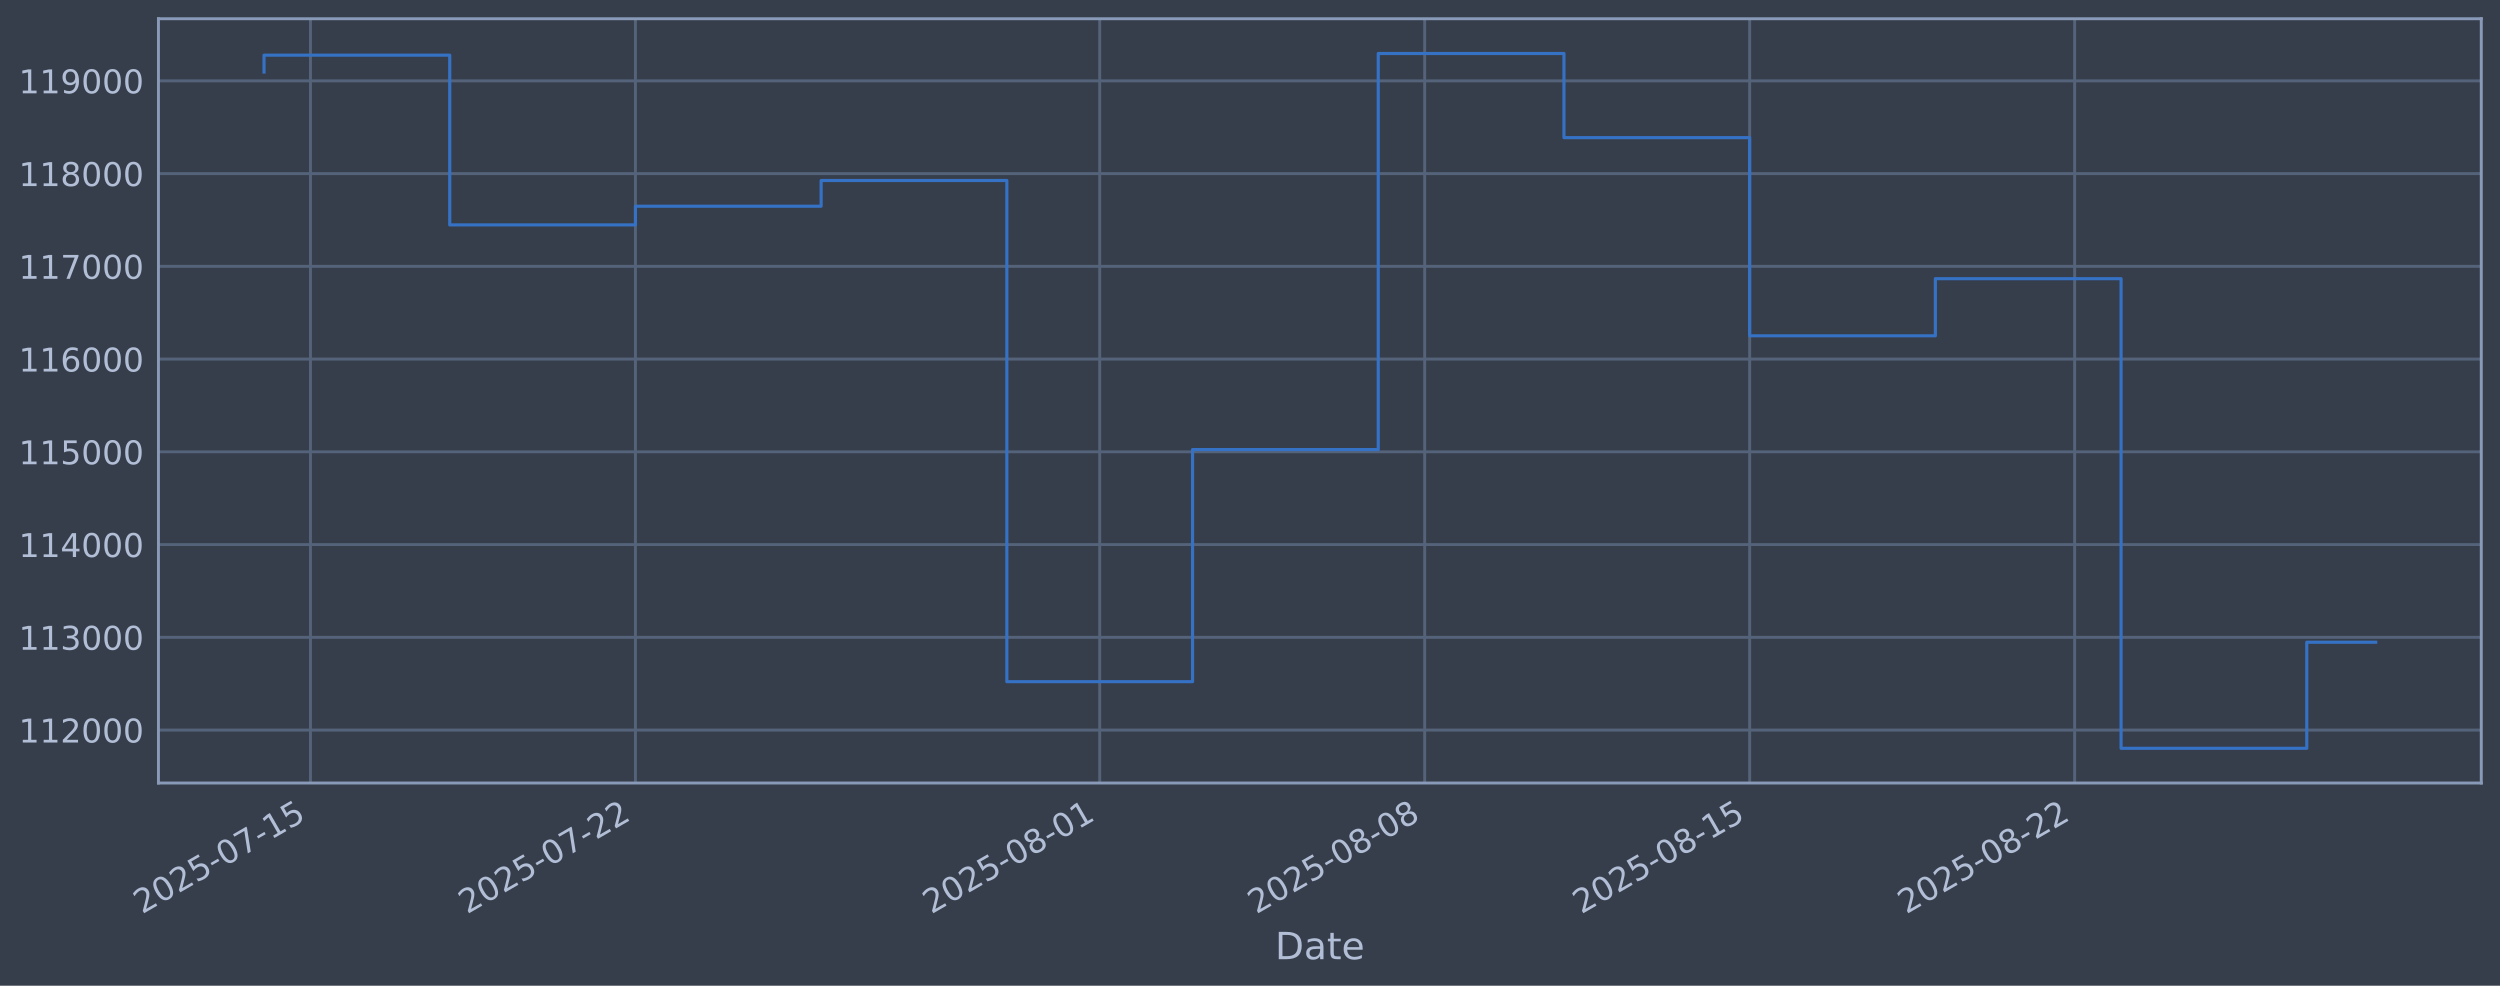
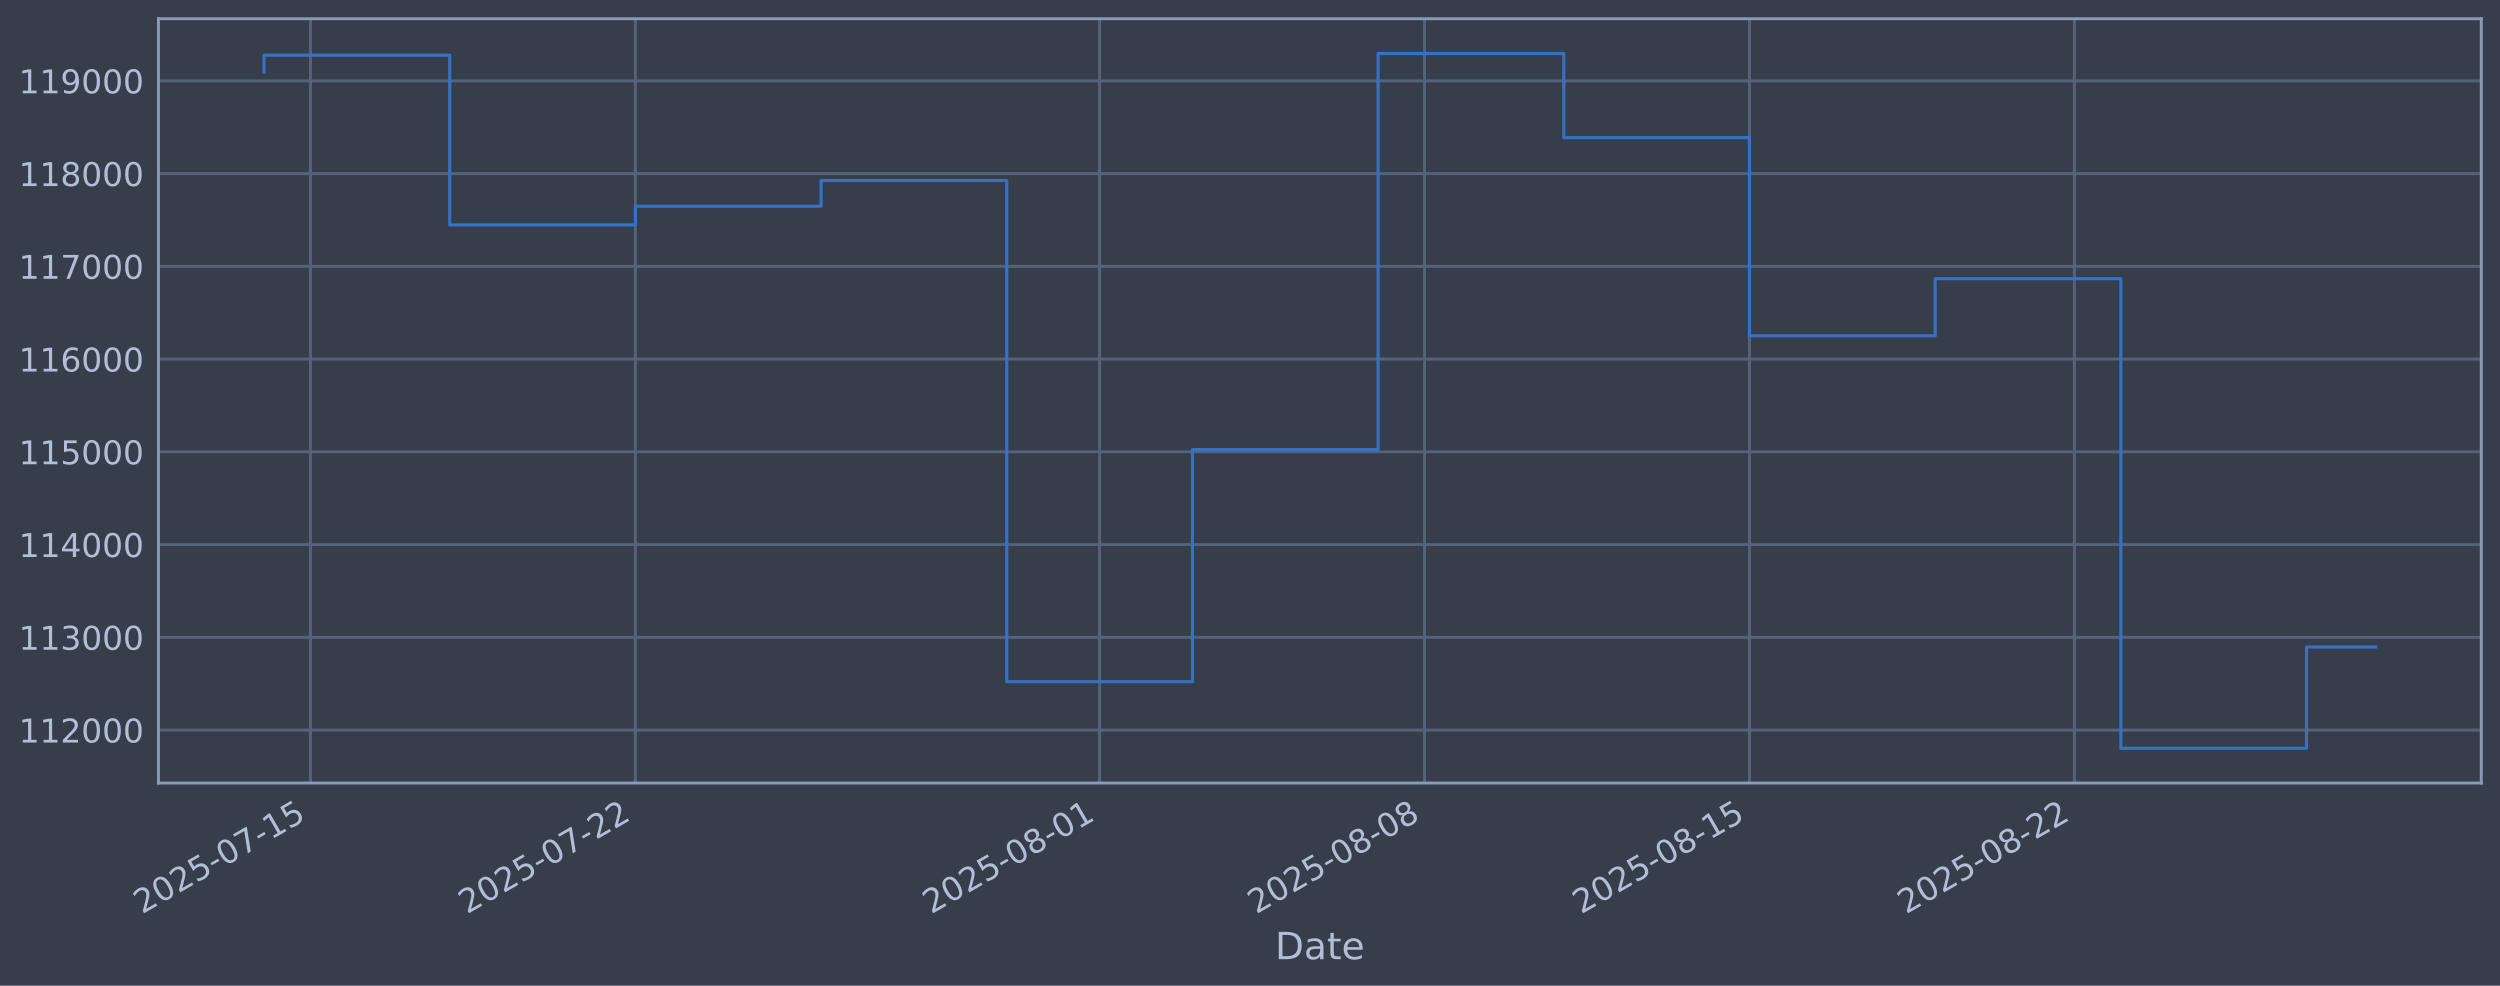
<svg xmlns="http://www.w3.org/2000/svg" xmlns:xlink="http://www.w3.org/1999/xlink" width="960.9pt" height="378.87pt" viewBox="0 0 960.9 378.87" version="1.1">
  <defs>
    <style type="text/css">*{stroke-linejoin: round; stroke-linecap: butt}</style>
  </defs>
  <g id="figure_1">
    <g id="patch_1">
      <path d="M 0 378.87  L 960.9 378.87  L 960.9 0  L 0 0  z " style="fill: #373e4b" />
    </g>
    <g id="axes_1">
      <g id="patch_2">
        <path d="M 60.901 300.96  L 953.701 300.96  L 953.701 7.2  L 60.901 7.2  z " style="fill: #373e4b" />
      </g>
      <g id="matplotlib.axis_1">
        <g id="xtick_1">
          <g id="line2d_1">
-             <path d="M 119.327 300.96  L 119.327 7.2  " clip-path="url(#pe6f54c09ce)" style="fill: none; stroke: #546379; stroke-width: 1.12; stroke-linecap: square" />
+             <path d="M 119.324 300.96  L 119.324 7.2  " clip-path="url(#pa90f5de4d9)" style="fill: none; stroke: #546379; stroke-width: 1.12; stroke-linecap: square" />
          </g>
          <g id="line2d_2" />
          <g id="text_1">
-             <g style="fill: #b1bed6" transform="translate(54.60108 351.4642) rotate(-30) scale(0.126 -0.126)">
+             <g style="fill: #b1bed6" transform="translate(54.59899 351.4642) rotate(-30) scale(0.126 -0.126)">
              <defs>
                <path id="DejaVuSans-32" d="M 1228 531  L 3431 531  L 3431 0  L 469 0  L 469 531  Q 828 903 1448 1529  Q 2069 2156 2228 2338  Q 2531 2678 2651 2914  Q 2772 3150 2772 3378  Q 2772 3750 2511 3984  Q 2250 4219 1831 4219  Q 1534 4219 1204 4116  Q 875 4013 500 3803  L 500 4441  Q 881 4594 1212 4672  Q 1544 4750 1819 4750  Q 2544 4750 2975 4387  Q 3406 4025 3406 3419  Q 3406 3131 3298 2873  Q 3191 2616 2906 2266  Q 2828 2175 2409 1742  Q 1991 1309 1228 531  z " transform="scale(0.015625)" />
                <path id="DejaVuSans-30" d="M 2034 4250  Q 1547 4250 1301 3770  Q 1056 3291 1056 2328  Q 1056 1369 1301 889  Q 1547 409 2034 409  Q 2525 409 2770 889  Q 3016 1369 3016 2328  Q 3016 3291 2770 3770  Q 2525 4250 2034 4250  z M 2034 4750  Q 2819 4750 3233 4129  Q 3647 3509 3647 2328  Q 3647 1150 3233 529  Q 2819 -91 2034 -91  Q 1250 -91 836 529  Q 422 1150 422 2328  Q 422 3509 836 4129  Q 1250 4750 2034 4750  z " transform="scale(0.015625)" />
                <path id="DejaVuSans-35" d="M 691 4666  L 3169 4666  L 3169 4134  L 1269 4134  L 1269 2991  Q 1406 3038 1543 3061  Q 1681 3084 1819 3084  Q 2600 3084 3056 2656  Q 3513 2228 3513 1497  Q 3513 744 3044 326  Q 2575 -91 1722 -91  Q 1428 -91 1123 -41  Q 819 9 494 109  L 494 744  Q 775 591 1075 516  Q 1375 441 1709 441  Q 2250 441 2565 725  Q 2881 1009 2881 1497  Q 2881 1984 2565 2268  Q 2250 2553 1709 2553  Q 1456 2553 1204 2497  Q 953 2441 691 2322  L 691 4666  z " transform="scale(0.015625)" />
                <path id="DejaVuSans-2d" d="M 313 2009  L 1997 2009  L 1997 1497  L 313 1497  L 313 2009  z " transform="scale(0.015625)" />
                <path id="DejaVuSans-37" d="M 525 4666  L 3525 4666  L 3525 4397  L 1831 0  L 1172 0  L 2766 4134  L 525 4134  L 525 4666  z " transform="scale(0.015625)" />
                <path id="DejaVuSans-31" d="M 794 531  L 1825 531  L 1825 4091  L 703 3866  L 703 4441  L 1819 4666  L 2450 4666  L 2450 531  L 3481 531  L 3481 0  L 794 0  L 794 531  z " transform="scale(0.015625)" />
              </defs>
              <use xlink:href="#DejaVuSans-32" />
              <use xlink:href="#DejaVuSans-30" transform="translate(63.62305 0)" />
              <use xlink:href="#DejaVuSans-32" transform="translate(127.2461 0)" />
              <use xlink:href="#DejaVuSans-35" transform="translate(190.8691 0)" />
              <use xlink:href="#DejaVuSans-2d" transform="translate(254.4922 0)" />
              <use xlink:href="#DejaVuSans-30" transform="translate(290.5762 0)" />
              <use xlink:href="#DejaVuSans-37" transform="translate(354.1992 0)" />
              <use xlink:href="#DejaVuSans-2d" transform="translate(417.8223 0)" />
              <use xlink:href="#DejaVuSans-31" transform="translate(453.9062 0)" />
              <use xlink:href="#DejaVuSans-35" transform="translate(517.5293 0)" />
            </g>
          </g>
        </g>
        <g id="xtick_2">
          <g id="line2d_3">
-             <path d="M 244.236 300.96  L 244.236 7.2  " clip-path="url(#pe6f54c09ce)" style="fill: none; stroke: #546379; stroke-width: 1.12; stroke-linecap: square" />
+             <path d="M 244.22 300.96  L 244.22 7.2  " clip-path="url(#pa90f5de4d9)" style="fill: none; stroke: #546379; stroke-width: 1.12; stroke-linecap: square" />
          </g>
          <g id="line2d_4" />
          <g id="text_2">
-             <g style="fill: #b1bed6" transform="translate(179.5109 351.4642) rotate(-30) scale(0.126 -0.126)">
+             <g style="fill: #b1bed6" transform="translate(179.4942 351.4642) rotate(-30) scale(0.126 -0.126)">
              <use xlink:href="#DejaVuSans-32" />
              <use xlink:href="#DejaVuSans-30" transform="translate(63.62305 0)" />
              <use xlink:href="#DejaVuSans-32" transform="translate(127.2461 0)" />
              <use xlink:href="#DejaVuSans-35" transform="translate(190.8691 0)" />
              <use xlink:href="#DejaVuSans-2d" transform="translate(254.4922 0)" />
              <use xlink:href="#DejaVuSans-30" transform="translate(290.5762 0)" />
              <use xlink:href="#DejaVuSans-37" transform="translate(354.1992 0)" />
              <use xlink:href="#DejaVuSans-2d" transform="translate(417.8223 0)" />
              <use xlink:href="#DejaVuSans-32" transform="translate(453.9062 0)" />
              <use xlink:href="#DejaVuSans-32" transform="translate(517.5293 0)" />
            </g>
          </g>
        </g>
        <g id="xtick_3">
          <g id="line2d_5">
-             <path d="M 422.679 300.96  L 422.679 7.2  " clip-path="url(#pe6f54c09ce)" style="fill: none; stroke: #546379; stroke-width: 1.12; stroke-linecap: square" />
+             <path d="M 422.642 300.96  L 422.642 7.2  " clip-path="url(#pa90f5de4d9)" style="fill: none; stroke: #546379; stroke-width: 1.12; stroke-linecap: square" />
          </g>
          <g id="line2d_6" />
          <g id="text_3">
-             <g style="fill: #b1bed6" transform="translate(357.9536 351.4642) rotate(-30) scale(0.126 -0.126)">
+             <g style="fill: #b1bed6" transform="translate(357.916 351.4642) rotate(-30) scale(0.126 -0.126)">
              <defs>
                <path id="DejaVuSans-38" d="M 2034 2216  Q 1584 2216 1326 1975  Q 1069 1734 1069 1313  Q 1069 891 1326 650  Q 1584 409 2034 409  Q 2484 409 2743 651  Q 3003 894 3003 1313  Q 3003 1734 2745 1975  Q 2488 2216 2034 2216  z M 1403 2484  Q 997 2584 770 2862  Q 544 3141 544 3541  Q 544 4100 942 4425  Q 1341 4750 2034 4750  Q 2731 4750 3128 4425  Q 3525 4100 3525 3541  Q 3525 3141 3298 2862  Q 3072 2584 2669 2484  Q 3125 2378 3379 2068  Q 3634 1759 3634 1313  Q 3634 634 3220 271  Q 2806 -91 2034 -91  Q 1263 -91 848 271  Q 434 634 434 1313  Q 434 1759 690 2068  Q 947 2378 1403 2484  z M 1172 3481  Q 1172 3119 1398 2916  Q 1625 2713 2034 2713  Q 2441 2713 2670 2916  Q 2900 3119 2900 3481  Q 2900 3844 2670 4047  Q 2441 4250 2034 4250  Q 1625 4250 1398 4047  Q 1172 3844 1172 3481  z " transform="scale(0.015625)" />
              </defs>
              <use xlink:href="#DejaVuSans-32" />
              <use xlink:href="#DejaVuSans-30" transform="translate(63.62305 0)" />
              <use xlink:href="#DejaVuSans-32" transform="translate(127.2461 0)" />
              <use xlink:href="#DejaVuSans-35" transform="translate(190.8691 0)" />
              <use xlink:href="#DejaVuSans-2d" transform="translate(254.4922 0)" />
              <use xlink:href="#DejaVuSans-30" transform="translate(290.5762 0)" />
              <use xlink:href="#DejaVuSans-38" transform="translate(354.1992 0)" />
              <use xlink:href="#DejaVuSans-2d" transform="translate(417.8223 0)" />
              <use xlink:href="#DejaVuSans-30" transform="translate(453.9062 0)" />
              <use xlink:href="#DejaVuSans-31" transform="translate(517.5293 0)" />
            </g>
          </g>
        </g>
        <g id="xtick_4">
          <g id="line2d_7">
-             <path d="M 547.589 300.96  L 547.589 7.2  " clip-path="url(#pe6f54c09ce)" style="fill: none; stroke: #546379; stroke-width: 1.12; stroke-linecap: square" />
+             <path d="M 547.537 300.96  L 547.537 7.2  " clip-path="url(#pa90f5de4d9)" style="fill: none; stroke: #546379; stroke-width: 1.12; stroke-linecap: square" />
          </g>
          <g id="line2d_8" />
          <g id="text_4">
-             <g style="fill: #b1bed6" transform="translate(482.8635 351.4642) rotate(-30) scale(0.126 -0.126)">
+             <g style="fill: #b1bed6" transform="translate(482.8113 351.4642) rotate(-30) scale(0.126 -0.126)">
              <use xlink:href="#DejaVuSans-32" />
              <use xlink:href="#DejaVuSans-30" transform="translate(63.62305 0)" />
              <use xlink:href="#DejaVuSans-32" transform="translate(127.2461 0)" />
              <use xlink:href="#DejaVuSans-35" transform="translate(190.8691 0)" />
              <use xlink:href="#DejaVuSans-2d" transform="translate(254.4922 0)" />
              <use xlink:href="#DejaVuSans-30" transform="translate(290.5762 0)" />
              <use xlink:href="#DejaVuSans-38" transform="translate(354.1992 0)" />
              <use xlink:href="#DejaVuSans-2d" transform="translate(417.8223 0)" />
              <use xlink:href="#DejaVuSans-30" transform="translate(453.9062 0)" />
              <use xlink:href="#DejaVuSans-38" transform="translate(517.5293 0)" />
            </g>
          </g>
        </g>
        <g id="xtick_5">
          <g id="line2d_9">
-             <path d="M 672.499 300.96  L 672.499 7.2  " clip-path="url(#pe6f54c09ce)" style="fill: none; stroke: #546379; stroke-width: 1.12; stroke-linecap: square" />
+             <path d="M 672.432 300.96  L 672.432 7.2  " clip-path="url(#pa90f5de4d9)" style="fill: none; stroke: #546379; stroke-width: 1.12; stroke-linecap: square" />
          </g>
          <g id="line2d_10" />
          <g id="text_5">
-             <g style="fill: #b1bed6" transform="translate(607.7734 351.4642) rotate(-30) scale(0.126 -0.126)">
+             <g style="fill: #b1bed6" transform="translate(607.7066 351.4642) rotate(-30) scale(0.126 -0.126)">
              <use xlink:href="#DejaVuSans-32" />
              <use xlink:href="#DejaVuSans-30" transform="translate(63.62305 0)" />
              <use xlink:href="#DejaVuSans-32" transform="translate(127.2461 0)" />
              <use xlink:href="#DejaVuSans-35" transform="translate(190.8691 0)" />
              <use xlink:href="#DejaVuSans-2d" transform="translate(254.4922 0)" />
              <use xlink:href="#DejaVuSans-30" transform="translate(290.5762 0)" />
              <use xlink:href="#DejaVuSans-38" transform="translate(354.1992 0)" />
              <use xlink:href="#DejaVuSans-2d" transform="translate(417.8223 0)" />
              <use xlink:href="#DejaVuSans-31" transform="translate(453.9062 0)" />
              <use xlink:href="#DejaVuSans-35" transform="translate(517.5293 0)" />
            </g>
          </g>
        </g>
        <g id="xtick_6">
          <g id="line2d_11">
-             <path d="M 797.409 300.96  L 797.409 7.2  " clip-path="url(#pe6f54c09ce)" style="fill: none; stroke: #546379; stroke-width: 1.12; stroke-linecap: square" />
+             <path d="M 797.327 300.96  L 797.327 7.2  " clip-path="url(#pa90f5de4d9)" style="fill: none; stroke: #546379; stroke-width: 1.12; stroke-linecap: square" />
          </g>
          <g id="line2d_12" />
          <g id="text_6">
-             <g style="fill: #b1bed6" transform="translate(732.6832 351.4642) rotate(-30) scale(0.126 -0.126)">
+             <g style="fill: #b1bed6" transform="translate(732.6018 351.4642) rotate(-30) scale(0.126 -0.126)">
              <use xlink:href="#DejaVuSans-32" />
              <use xlink:href="#DejaVuSans-30" transform="translate(63.62305 0)" />
              <use xlink:href="#DejaVuSans-32" transform="translate(127.2461 0)" />
              <use xlink:href="#DejaVuSans-35" transform="translate(190.8691 0)" />
              <use xlink:href="#DejaVuSans-2d" transform="translate(254.4922 0)" />
              <use xlink:href="#DejaVuSans-30" transform="translate(290.5762 0)" />
              <use xlink:href="#DejaVuSans-38" transform="translate(354.1992 0)" />
              <use xlink:href="#DejaVuSans-2d" transform="translate(417.8223 0)" />
              <use xlink:href="#DejaVuSans-32" transform="translate(453.9062 0)" />
              <use xlink:href="#DejaVuSans-32" transform="translate(517.5293 0)" />
            </g>
          </g>
        </g>
        <g id="text_7">
          <g style="fill: #b1bed6" transform="translate(490.0914 368.6753) scale(0.144 -0.144)">
            <defs>
              <path id="DejaVuSans-44" d="M 1259 4147  L 1259 519  L 2022 519  Q 2988 519 3436 956  Q 3884 1394 3884 2338  Q 3884 3275 3436 3711  Q 2988 4147 2022 4147  L 1259 4147  z M 628 4666  L 1925 4666  Q 3281 4666 3915 4102  Q 4550 3538 4550 2338  Q 4550 1131 3912 565  Q 3275 0 1925 0  L 628 0  L 628 4666  z " transform="scale(0.015625)" />
              <path id="DejaVuSans-61" d="M 2194 1759  Q 1497 1759 1228 1600  Q 959 1441 959 1056  Q 959 750 1161 570  Q 1363 391 1709 391  Q 2188 391 2477 730  Q 2766 1069 2766 1631  L 2766 1759  L 2194 1759  z M 3341 1997  L 3341 0  L 2766 0  L 2766 531  Q 2569 213 2275 61  Q 1981 -91 1556 -91  Q 1019 -91 701 211  Q 384 513 384 1019  Q 384 1609 779 1909  Q 1175 2209 1959 2209  L 2766 2209  L 2766 2266  Q 2766 2663 2505 2880  Q 2244 3097 1772 3097  Q 1472 3097 1187 3025  Q 903 2953 641 2809  L 641 3341  Q 956 3463 1253 3523  Q 1550 3584 1831 3584  Q 2591 3584 2966 3190  Q 3341 2797 3341 1997  z " transform="scale(0.015625)" />
              <path id="DejaVuSans-74" d="M 1172 4494  L 1172 3500  L 2356 3500  L 2356 3053  L 1172 3053  L 1172 1153  Q 1172 725 1289 603  Q 1406 481 1766 481  L 2356 481  L 2356 0  L 1766 0  Q 1100 0 847 248  Q 594 497 594 1153  L 594 3053  L 172 3053  L 172 3500  L 594 3500  L 594 4494  L 1172 4494  z " transform="scale(0.015625)" />
              <path id="DejaVuSans-65" d="M 3597 1894  L 3597 1613  L 953 1613  Q 991 1019 1311 708  Q 1631 397 2203 397  Q 2534 397 2845 478  Q 3156 559 3463 722  L 3463 178  Q 3153 47 2828 -22  Q 2503 -91 2169 -91  Q 1331 -91 842 396  Q 353 884 353 1716  Q 353 2575 817 3079  Q 1281 3584 2069 3584  Q 2775 3584 3186 3129  Q 3597 2675 3597 1894  z M 3022 2063  Q 3016 2534 2758 2815  Q 2500 3097 2075 3097  Q 1594 3097 1305 2825  Q 1016 2553 972 2059  L 3022 2063  z " transform="scale(0.015625)" />
            </defs>
            <use xlink:href="#DejaVuSans-44" />
            <use xlink:href="#DejaVuSans-61" transform="translate(77.00195 0)" />
            <use xlink:href="#DejaVuSans-74" transform="translate(138.2812 0)" />
            <use xlink:href="#DejaVuSans-65" transform="translate(177.4902 0)" />
          </g>
        </g>
      </g>
      <g id="matplotlib.axis_2">
        <g id="ytick_1">
          <g id="line2d_13">
-             <path d="M 60.901 280.603  L 953.701 280.603  " clip-path="url(#pe6f54c09ce)" style="fill: none; stroke: #546379; stroke-width: 1.12; stroke-linecap: square" />
+             <path d="M 60.901 280.603  L 953.701 280.603  " clip-path="url(#pa90f5de4d9)" style="fill: none; stroke: #546379; stroke-width: 1.12; stroke-linecap: square" />
          </g>
          <g id="line2d_14" />
          <g id="text_8">
            <g style="fill: #b1bed6" transform="translate(7.2 285.3896) scale(0.126 -0.126)">
              <use xlink:href="#DejaVuSans-31" />
              <use xlink:href="#DejaVuSans-31" transform="translate(63.62305 0)" />
              <use xlink:href="#DejaVuSans-32" transform="translate(127.2461 0)" />
              <use xlink:href="#DejaVuSans-30" transform="translate(190.8691 0)" />
              <use xlink:href="#DejaVuSans-30" transform="translate(254.4922 0)" />
              <use xlink:href="#DejaVuSans-30" transform="translate(318.1152 0)" />
            </g>
          </g>
        </g>
        <g id="ytick_2">
          <g id="line2d_15">
-             <path d="M 60.901 244.957  L 953.701 244.957  " clip-path="url(#pe6f54c09ce)" style="fill: none; stroke: #546379; stroke-width: 1.12; stroke-linecap: square" />
+             <path d="M 60.901 244.957  L 953.701 244.957  " clip-path="url(#pa90f5de4d9)" style="fill: none; stroke: #546379; stroke-width: 1.12; stroke-linecap: square" />
          </g>
          <g id="line2d_16" />
          <g id="text_9">
            <g style="fill: #b1bed6" transform="translate(7.2 249.7439) scale(0.126 -0.126)">
              <defs>
                <path id="DejaVuSans-33" d="M 2597 2516  Q 3050 2419 3304 2112  Q 3559 1806 3559 1356  Q 3559 666 3084 287  Q 2609 -91 1734 -91  Q 1441 -91 1130 -33  Q 819 25 488 141  L 488 750  Q 750 597 1062 519  Q 1375 441 1716 441  Q 2309 441 2620 675  Q 2931 909 2931 1356  Q 2931 1769 2642 2001  Q 2353 2234 1838 2234  L 1294 2234  L 1294 2753  L 1863 2753  Q 2328 2753 2575 2939  Q 2822 3125 2822 3475  Q 2822 3834 2567 4026  Q 2313 4219 1838 4219  Q 1578 4219 1281 4162  Q 984 4106 628 3988  L 628 4550  Q 988 4650 1302 4700  Q 1616 4750 1894 4750  Q 2613 4750 3031 4423  Q 3450 4097 3450 3541  Q 3450 3153 3228 2886  Q 3006 2619 2597 2516  z " transform="scale(0.015625)" />
              </defs>
              <use xlink:href="#DejaVuSans-31" />
              <use xlink:href="#DejaVuSans-31" transform="translate(63.62305 0)" />
              <use xlink:href="#DejaVuSans-33" transform="translate(127.2461 0)" />
              <use xlink:href="#DejaVuSans-30" transform="translate(190.8691 0)" />
              <use xlink:href="#DejaVuSans-30" transform="translate(254.4922 0)" />
              <use xlink:href="#DejaVuSans-30" transform="translate(318.1152 0)" />
            </g>
          </g>
        </g>
        <g id="ytick_3">
          <g id="line2d_17">
-             <path d="M 60.901 209.311  L 953.701 209.311  " clip-path="url(#pe6f54c09ce)" style="fill: none; stroke: #546379; stroke-width: 1.12; stroke-linecap: square" />
+             <path d="M 60.901 209.311  L 953.701 209.311  " clip-path="url(#pa90f5de4d9)" style="fill: none; stroke: #546379; stroke-width: 1.12; stroke-linecap: square" />
          </g>
          <g id="line2d_18" />
          <g id="text_10">
            <g style="fill: #b1bed6" transform="translate(7.2 214.0983) scale(0.126 -0.126)">
              <defs>
                <path id="DejaVuSans-34" d="M 2419 4116  L 825 1625  L 2419 1625  L 2419 4116  z M 2253 4666  L 3047 4666  L 3047 1625  L 3713 1625  L 3713 1100  L 3047 1100  L 3047 0  L 2419 0  L 2419 1100  L 313 1100  L 313 1709  L 2253 4666  z " transform="scale(0.015625)" />
              </defs>
              <use xlink:href="#DejaVuSans-31" />
              <use xlink:href="#DejaVuSans-31" transform="translate(63.62305 0)" />
              <use xlink:href="#DejaVuSans-34" transform="translate(127.2461 0)" />
              <use xlink:href="#DejaVuSans-30" transform="translate(190.8691 0)" />
              <use xlink:href="#DejaVuSans-30" transform="translate(254.4922 0)" />
              <use xlink:href="#DejaVuSans-30" transform="translate(318.1152 0)" />
            </g>
          </g>
        </g>
        <g id="ytick_4">
          <g id="line2d_19">
-             <path d="M 60.901 173.666  L 953.701 173.666  " clip-path="url(#pe6f54c09ce)" style="fill: none; stroke: #546379; stroke-width: 1.12; stroke-linecap: square" />
+             <path d="M 60.901 173.666  L 953.701 173.666  " clip-path="url(#pa90f5de4d9)" style="fill: none; stroke: #546379; stroke-width: 1.12; stroke-linecap: square" />
          </g>
          <g id="line2d_20" />
          <g id="text_11">
            <g style="fill: #b1bed6" transform="translate(7.2 178.4527) scale(0.126 -0.126)">
              <use xlink:href="#DejaVuSans-31" />
              <use xlink:href="#DejaVuSans-31" transform="translate(63.62305 0)" />
              <use xlink:href="#DejaVuSans-35" transform="translate(127.2461 0)" />
              <use xlink:href="#DejaVuSans-30" transform="translate(190.8691 0)" />
              <use xlink:href="#DejaVuSans-30" transform="translate(254.4922 0)" />
              <use xlink:href="#DejaVuSans-30" transform="translate(318.1152 0)" />
            </g>
          </g>
        </g>
        <g id="ytick_5">
          <g id="line2d_21">
-             <path d="M 60.901 138.02  L 953.701 138.02  " clip-path="url(#pe6f54c09ce)" style="fill: none; stroke: #546379; stroke-width: 1.12; stroke-linecap: square" />
+             <path d="M 60.901 138.02  L 953.701 138.02  " clip-path="url(#pa90f5de4d9)" style="fill: none; stroke: #546379; stroke-width: 1.12; stroke-linecap: square" />
          </g>
          <g id="line2d_22" />
          <g id="text_12">
            <g style="fill: #b1bed6" transform="translate(7.2 142.8071) scale(0.126 -0.126)">
              <defs>
                <path id="DejaVuSans-36" d="M 2113 2584  Q 1688 2584 1439 2293  Q 1191 2003 1191 1497  Q 1191 994 1439 701  Q 1688 409 2113 409  Q 2538 409 2786 701  Q 3034 994 3034 1497  Q 3034 2003 2786 2293  Q 2538 2584 2113 2584  z M 3366 4563  L 3366 3988  Q 3128 4100 2886 4159  Q 2644 4219 2406 4219  Q 1781 4219 1451 3797  Q 1122 3375 1075 2522  Q 1259 2794 1537 2939  Q 1816 3084 2150 3084  Q 2853 3084 3261 2657  Q 3669 2231 3669 1497  Q 3669 778 3244 343  Q 2819 -91 2113 -91  Q 1303 -91 875 529  Q 447 1150 447 2328  Q 447 3434 972 4092  Q 1497 4750 2381 4750  Q 2619 4750 2861 4703  Q 3103 4656 3366 4563  z " transform="scale(0.015625)" />
              </defs>
              <use xlink:href="#DejaVuSans-31" />
              <use xlink:href="#DejaVuSans-31" transform="translate(63.62305 0)" />
              <use xlink:href="#DejaVuSans-36" transform="translate(127.2461 0)" />
              <use xlink:href="#DejaVuSans-30" transform="translate(190.8691 0)" />
              <use xlink:href="#DejaVuSans-30" transform="translate(254.4922 0)" />
              <use xlink:href="#DejaVuSans-30" transform="translate(318.1152 0)" />
            </g>
          </g>
        </g>
        <g id="ytick_6">
          <g id="line2d_23">
-             <path d="M 60.901 102.374  L 953.701 102.374  " clip-path="url(#pe6f54c09ce)" style="fill: none; stroke: #546379; stroke-width: 1.12; stroke-linecap: square" />
+             <path d="M 60.901 102.374  L 953.701 102.374  " clip-path="url(#pa90f5de4d9)" style="fill: none; stroke: #546379; stroke-width: 1.12; stroke-linecap: square" />
          </g>
          <g id="line2d_24" />
          <g id="text_13">
            <g style="fill: #b1bed6" transform="translate(7.2 107.1614) scale(0.126 -0.126)">
              <use xlink:href="#DejaVuSans-31" />
              <use xlink:href="#DejaVuSans-31" transform="translate(63.62305 0)" />
              <use xlink:href="#DejaVuSans-37" transform="translate(127.2461 0)" />
              <use xlink:href="#DejaVuSans-30" transform="translate(190.8691 0)" />
              <use xlink:href="#DejaVuSans-30" transform="translate(254.4922 0)" />
              <use xlink:href="#DejaVuSans-30" transform="translate(318.1152 0)" />
            </g>
          </g>
        </g>
        <g id="ytick_7">
          <g id="line2d_25">
-             <path d="M 60.901 66.729  L 953.701 66.729  " clip-path="url(#pe6f54c09ce)" style="fill: none; stroke: #546379; stroke-width: 1.12; stroke-linecap: square" />
+             <path d="M 60.901 66.729  L 953.701 66.729  " clip-path="url(#pa90f5de4d9)" style="fill: none; stroke: #546379; stroke-width: 1.12; stroke-linecap: square" />
          </g>
          <g id="line2d_26" />
          <g id="text_14">
            <g style="fill: #b1bed6" transform="translate(7.2 71.5158) scale(0.126 -0.126)">
              <use xlink:href="#DejaVuSans-31" />
              <use xlink:href="#DejaVuSans-31" transform="translate(63.62305 0)" />
              <use xlink:href="#DejaVuSans-38" transform="translate(127.2461 0)" />
              <use xlink:href="#DejaVuSans-30" transform="translate(190.8691 0)" />
              <use xlink:href="#DejaVuSans-30" transform="translate(254.4922 0)" />
              <use xlink:href="#DejaVuSans-30" transform="translate(318.1152 0)" />
            </g>
          </g>
        </g>
        <g id="ytick_8">
          <g id="line2d_27">
-             <path d="M 60.901 31.083  L 953.701 31.083  " clip-path="url(#pe6f54c09ce)" style="fill: none; stroke: #546379; stroke-width: 1.12; stroke-linecap: square" />
+             <path d="M 60.901 31.083  L 953.701 31.083  " clip-path="url(#pa90f5de4d9)" style="fill: none; stroke: #546379; stroke-width: 1.12; stroke-linecap: square" />
          </g>
          <g id="line2d_28" />
          <g id="text_15">
            <g style="fill: #b1bed6" transform="translate(7.2 35.87017) scale(0.126 -0.126)">
              <defs>
                <path id="DejaVuSans-39" d="M 703 97  L 703 672  Q 941 559 1184 500  Q 1428 441 1663 441  Q 2288 441 2617 861  Q 2947 1281 2994 2138  Q 2813 1869 2534 1725  Q 2256 1581 1919 1581  Q 1219 1581 811 2004  Q 403 2428 403 3163  Q 403 3881 828 4315  Q 1253 4750 1959 4750  Q 2769 4750 3195 4129  Q 3622 3509 3622 2328  Q 3622 1225 3098 567  Q 2575 -91 1691 -91  Q 1453 -91 1209 -44  Q 966 3 703 97  z M 1959 2075  Q 2384 2075 2632 2365  Q 2881 2656 2881 3163  Q 2881 3666 2632 3958  Q 2384 4250 1959 4250  Q 1534 4250 1286 3958  Q 1038 3666 1038 3163  Q 1038 2656 1286 2365  Q 1534 2075 1959 2075  z " transform="scale(0.015625)" />
              </defs>
              <use xlink:href="#DejaVuSans-31" />
              <use xlink:href="#DejaVuSans-31" transform="translate(63.62305 0)" />
              <use xlink:href="#DejaVuSans-39" transform="translate(127.2461 0)" />
              <use xlink:href="#DejaVuSans-30" transform="translate(190.8691 0)" />
              <use xlink:href="#DejaVuSans-30" transform="translate(254.4922 0)" />
              <use xlink:href="#DejaVuSans-30" transform="translate(318.1152 0)" />
            </g>
          </g>
        </g>
      </g>
      <g id="line2d_29">
-         <path d="M 101.482 27.683  L 101.482 21.215  L 172.859 21.215  L 172.859 86.448  L 244.236 86.448  L 244.236 79.264  L 315.614 79.264  L 315.614 69.383  L 386.991 69.383  L 386.991 262.006  L 458.368 262.006  L 458.368 172.794  L 529.745 172.794  L 529.745 20.553  L 601.122 20.553  L 601.122 52.902  L 672.499 52.902  L 672.499 129.069  L 743.876 129.069  L 743.876 107.117  L 815.253 107.117  L 815.253 287.607  L 886.63 287.607  L 886.63 246.842  L 913.119 246.842  " clip-path="url(#pe6f54c09ce)" style="fill: none; stroke: #3572c6; stroke-width: 1.2; stroke-linecap: square" />
+         <path d="M 101.482 27.683  L 101.482 21.215  L 172.851 21.215  L 172.851 86.448  L 244.22 86.448  L 244.22 79.264  L 315.588 79.264  L 315.588 69.383  L 386.957 69.383  L 386.957 262.006  L 458.326 262.006  L 458.326 172.794  L 529.695 172.794  L 529.695 20.553  L 601.063 20.553  L 601.063 52.902  L 672.432 52.902  L 672.432 129.069  L 743.801 129.069  L 743.801 107.117  L 815.17 107.117  L 815.17 287.607  L 886.538 287.607  L 886.538 248.666  L 913.119 248.666  " clip-path="url(#pa90f5de4d9)" style="fill: none; stroke: #3572c6; stroke-width: 1.2; stroke-linecap: square" />
      </g>
      <g id="patch_3">
        <path d="M 60.901 300.96  L 60.901 7.2  " style="fill: none; stroke: #899ab8; stroke-width: 1.12; stroke-linejoin: miter; stroke-linecap: square" />
      </g>
      <g id="patch_4">
        <path d="M 953.701 300.96  L 953.701 7.2  " style="fill: none; stroke: #899ab8; stroke-width: 1.12; stroke-linejoin: miter; stroke-linecap: square" />
      </g>
      <g id="patch_5">
        <path d="M 60.901 300.96  L 953.701 300.96  " style="fill: none; stroke: #899ab8; stroke-width: 1.12; stroke-linejoin: miter; stroke-linecap: square" />
      </g>
      <g id="patch_6">
        <path d="M 60.901 7.2  L 953.701 7.2  " style="fill: none; stroke: #899ab8; stroke-width: 1.12; stroke-linejoin: miter; stroke-linecap: square" />
      </g>
    </g>
  </g>
  <defs>
-     <clipPath id="pe6f54c09ce">
+     <clipPath id="pa90f5de4d9">
      <rect x="60.901" y="7.2" width="892.8" height="293.76" />
    </clipPath>
  </defs>
</svg>
